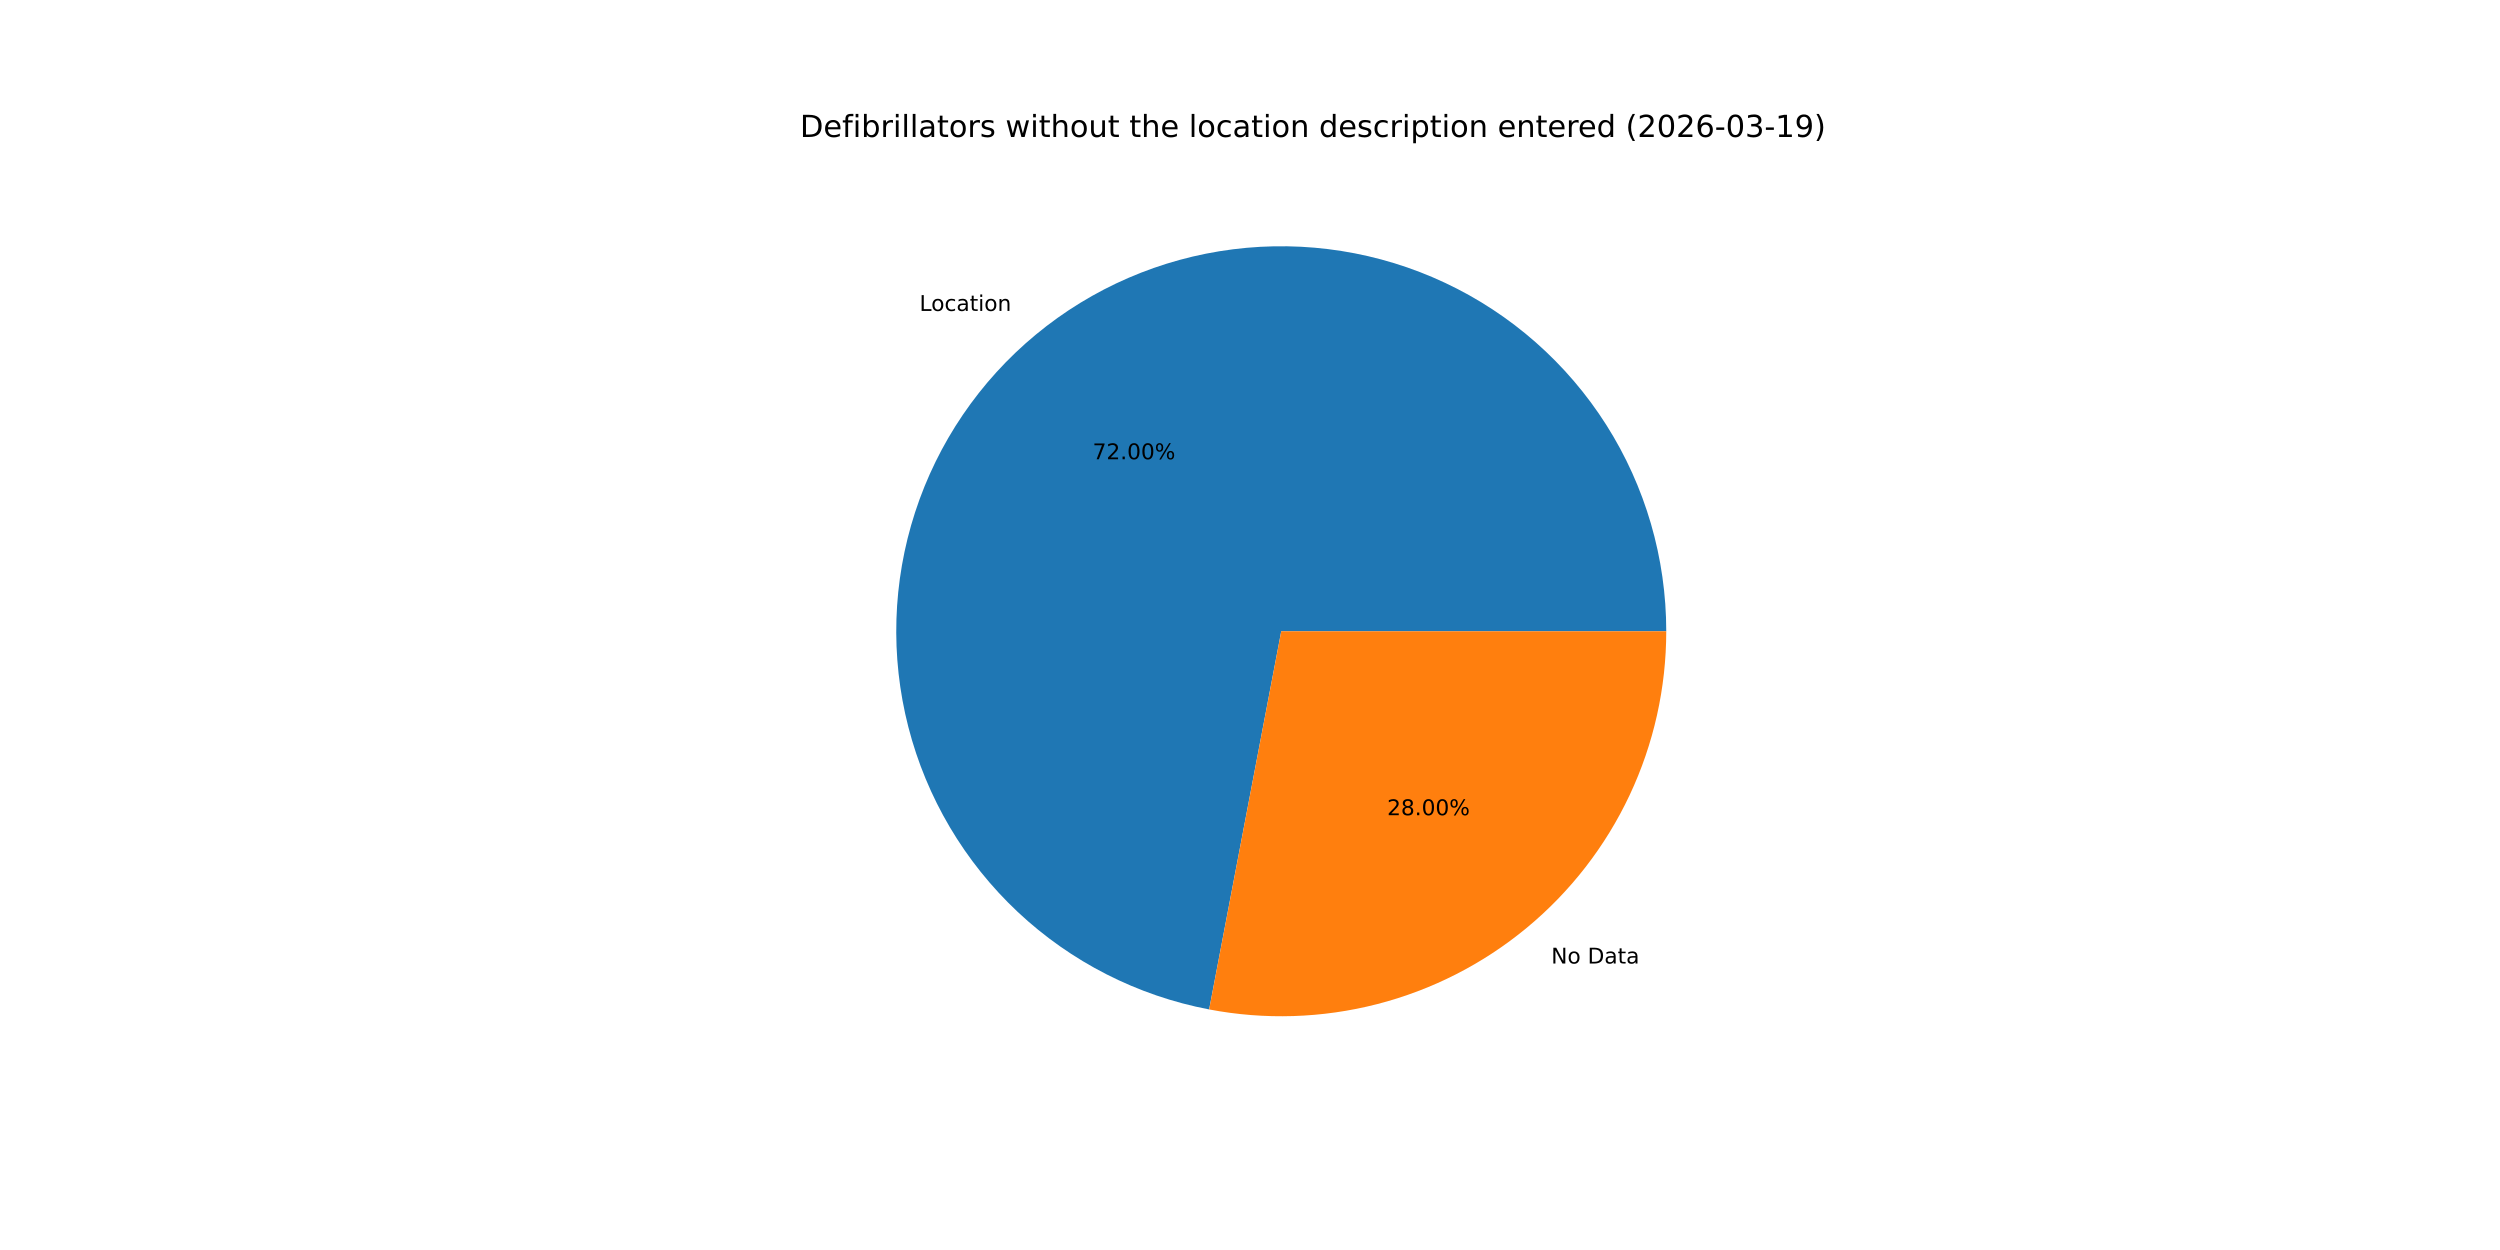
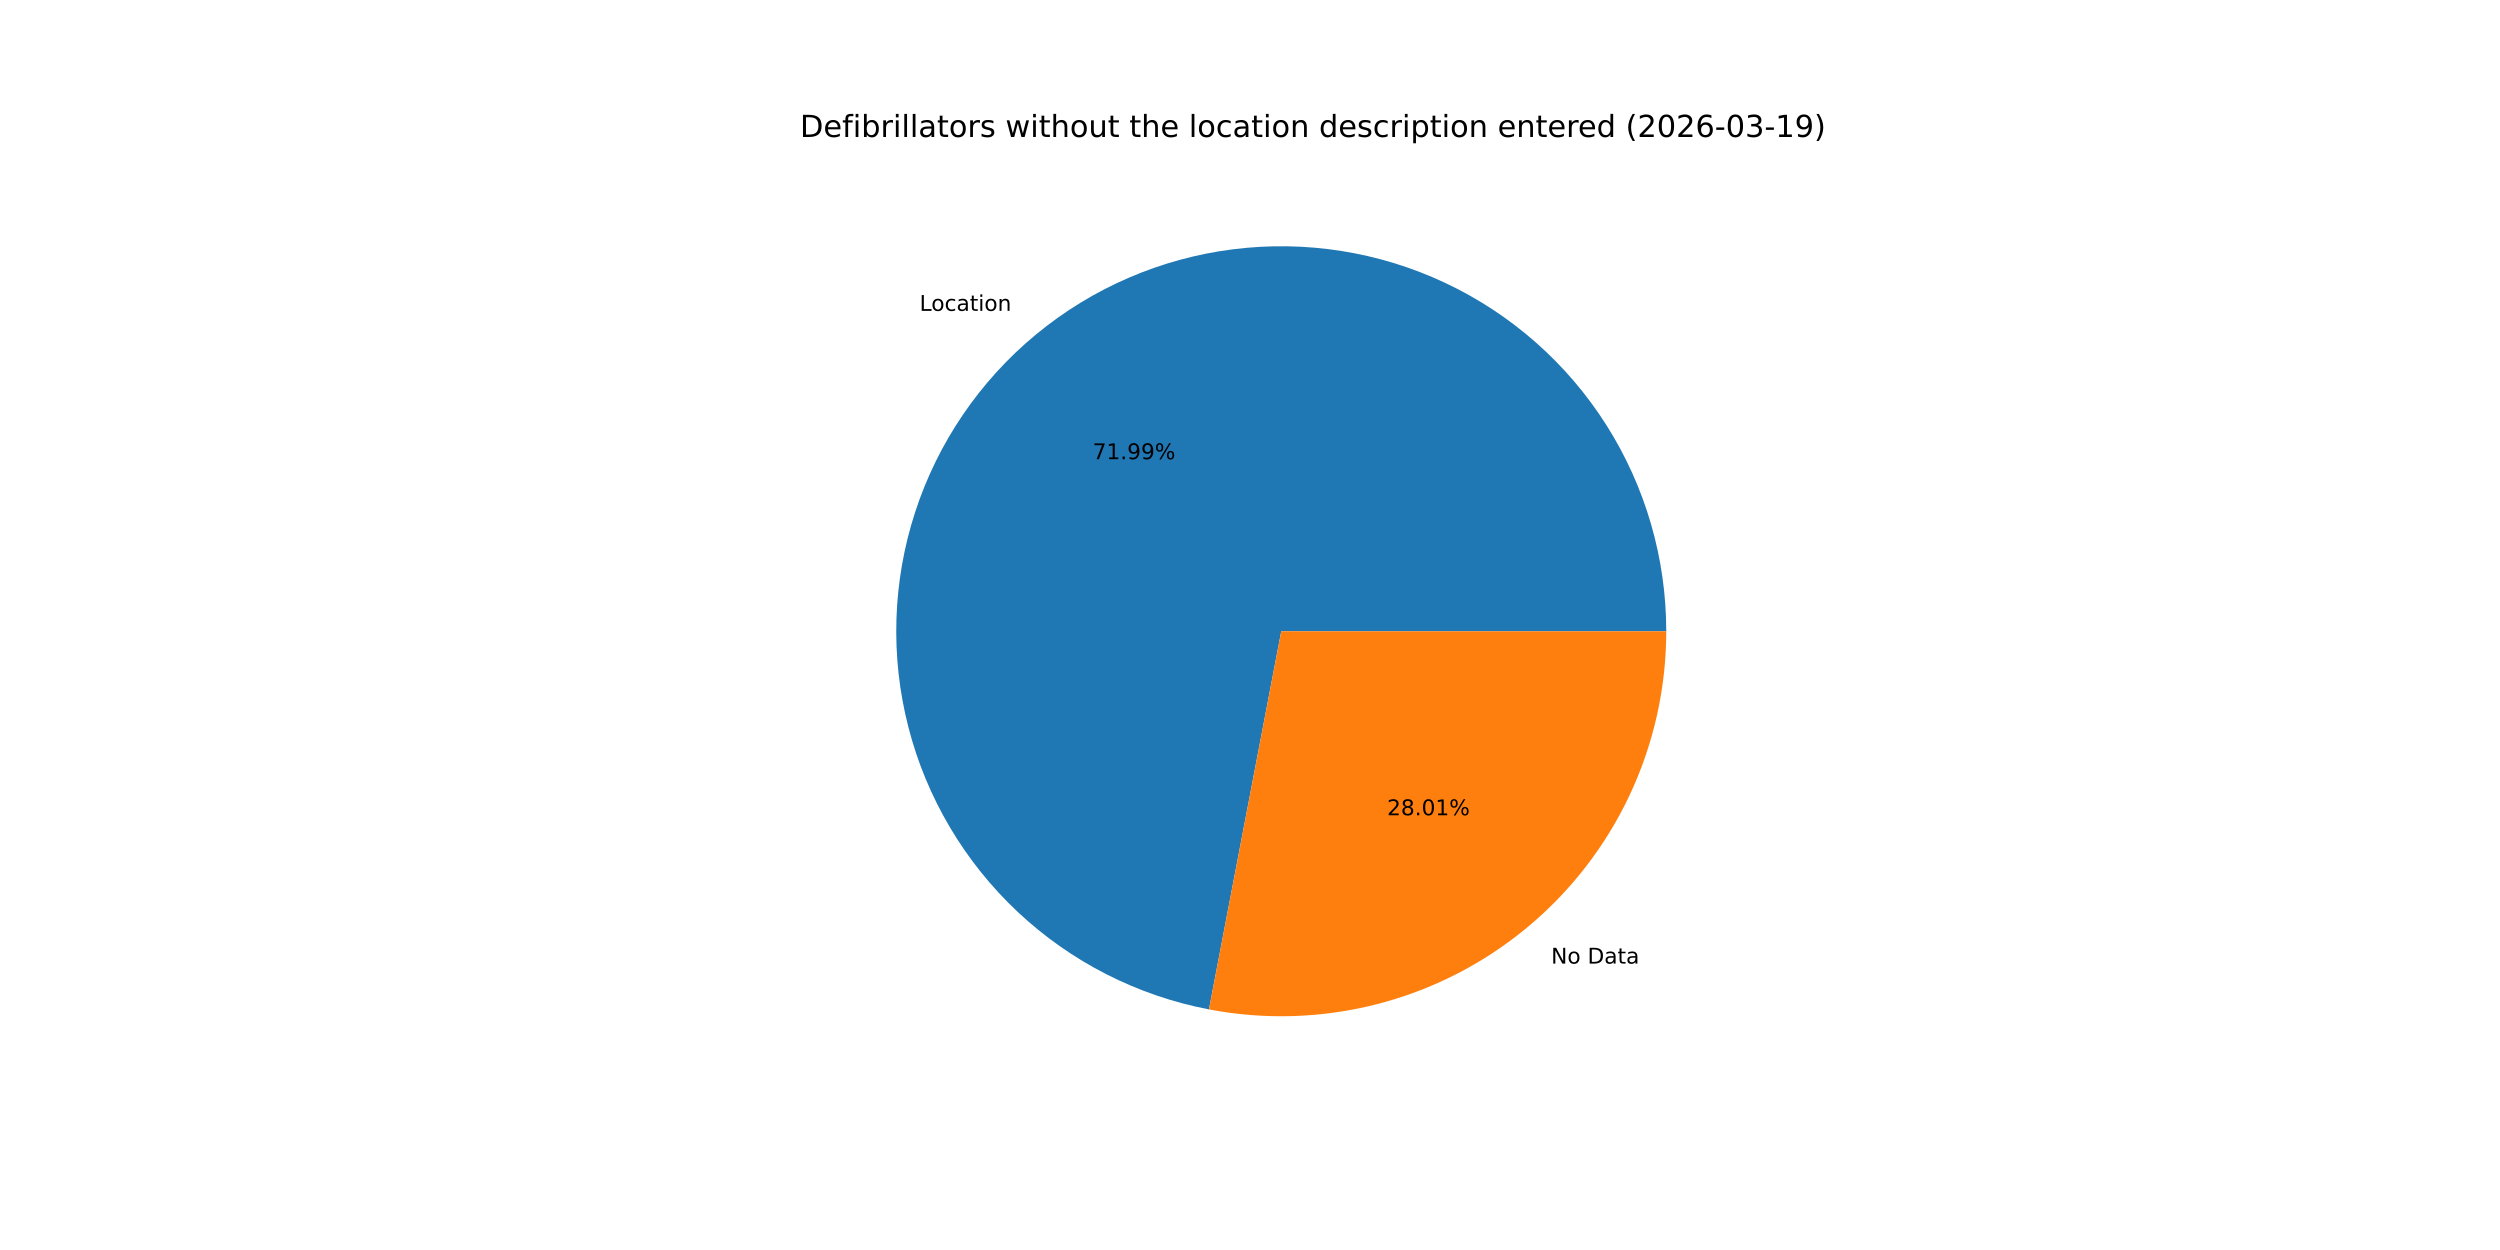
<svg xmlns="http://www.w3.org/2000/svg" xmlns:xlink="http://www.w3.org/1999/xlink" width="1152pt" height="576pt" viewBox="0 0 1152 576" version="1.1">
  <defs>
    <style type="text/css">*{stroke-linejoin: round; stroke-linecap: butt}</style>
  </defs>
  <g id="figure_1">
    <g id="patch_1">
      <path d="M 0 576  L 1152 576  L 1152 0  L 0 0  z " style="fill: #ffffff" />
    </g>
    <g id="axes_1">
      <g id="patch_2">
-         <path d="M 767.808 290.88  C 767.808 257.218 758.227 224.24 740.19 195.818  C 722.152 167.397 696.392 144.687 665.933 130.355  C 635.474 116.023 601.556 110.652 568.159 114.872  C 534.762 119.092 503.247 132.731 477.31 154.19  C 451.374 175.648 432.073 204.051 421.672 236.067  C 411.271 268.082 410.195 302.406 418.568 335.011  C 426.942 367.615 444.425 397.172 468.965 420.214  C 493.506 443.256 524.105 458.844 557.172 465.148  L 590.4 290.88  z " style="fill: #1f77b4" />
+         <path d="M 767.808 290.88  C 767.808 257.221 758.229 224.248 740.195 195.828  C 722.162 167.408 696.407 144.698 665.953 130.364  C 635.499 116.03 601.586 110.654 568.192 114.868  C 534.798 119.081 503.283 132.712 477.344 154.162  C 451.405 175.611 432.098 204.006 421.689 236.015  C 411.28 268.024 410.192 302.343 418.552 334.947  C 426.913 367.551 444.382 397.112 468.91 420.162  C 493.438 443.211 524.026 458.812 557.086 465.132  L 590.4 290.88  z " style="fill: #1f77b4" />
      </g>
      <g id="patch_3">
-         <path d="M 557.172 465.148  C 582.822 470.039 609.239 469.207 634.53 462.712  C 659.822 456.216 683.371 444.216 703.49 427.57  C 723.609 410.925 739.808 390.041 750.925 366.413  C 762.043 342.786 767.808 316.992 767.808 290.88  L 590.4 290.88  z " style="fill: #ff7f0e" />
+         <path d="M 557.086 465.132  C 582.741 470.037 609.166 469.216 634.467 462.728  C 659.768 456.24 683.327 444.244 703.456 427.598  C 723.585 410.953 739.792 390.066 750.916 366.433  C 762.04 342.8 767.808 317 767.808 290.88  L 590.4 290.88  z " style="fill: #ff7f0e" />
      </g>
      <g id="matplotlib.axis_1" />
      <g id="matplotlib.axis_2" />
      <g id="text_1">
-         <g transform="translate(423.7042 143.2799) scale(0.1 -0.1)">
+         <g transform="translate(423.7412 143.2493) scale(0.1 -0.1)">
          <defs>
            <path id="DejaVuSans-4c" d="M 628 4666  L 1259 4666  L 1259 531  L 3531 531  L 3531 0  L 628 0  L 628 4666  z " transform="scale(0.015625)" />
            <path id="DejaVuSans-6f" d="M 1959 3097  Q 1497 3097 1228 2736  Q 959 2375 959 1747  Q 959 1119 1226 758  Q 1494 397 1959 397  Q 2419 397 2687 759  Q 2956 1122 2956 1747  Q 2956 2369 2687 2733  Q 2419 3097 1959 3097  z M 1959 3584  Q 2709 3584 3137 3096  Q 3566 2609 3566 1747  Q 3566 888 3137 398  Q 2709 -91 1959 -91  Q 1206 -91 779 398  Q 353 888 353 1747  Q 353 2609 779 3096  Q 1206 3584 1959 3584  z " transform="scale(0.015625)" />
            <path id="DejaVuSans-63" d="M 3122 3366  L 3122 2828  Q 2878 2963 2633 3030  Q 2388 3097 2138 3097  Q 1578 3097 1268 2742  Q 959 2388 959 1747  Q 959 1106 1268 751  Q 1578 397 2138 397  Q 2388 397 2633 464  Q 2878 531 3122 666  L 3122 134  Q 2881 22 2623 -34  Q 2366 -91 2075 -91  Q 1284 -91 818 406  Q 353 903 353 1747  Q 353 2603 823 3093  Q 1294 3584 2113 3584  Q 2378 3584 2631 3529  Q 2884 3475 3122 3366  z " transform="scale(0.015625)" />
            <path id="DejaVuSans-61" d="M 2194 1759  Q 1497 1759 1228 1600  Q 959 1441 959 1056  Q 959 750 1161 570  Q 1363 391 1709 391  Q 2188 391 2477 730  Q 2766 1069 2766 1631  L 2766 1759  L 2194 1759  z M 3341 1997  L 3341 0  L 2766 0  L 2766 531  Q 2569 213 2275 61  Q 1981 -91 1556 -91  Q 1019 -91 701 211  Q 384 513 384 1019  Q 384 1609 779 1909  Q 1175 2209 1959 2209  L 2766 2209  L 2766 2266  Q 2766 2663 2505 2880  Q 2244 3097 1772 3097  Q 1472 3097 1187 3025  Q 903 2953 641 2809  L 641 3341  Q 956 3463 1253 3523  Q 1550 3584 1831 3584  Q 2591 3584 2966 3190  Q 3341 2797 3341 1997  z " transform="scale(0.015625)" />
            <path id="DejaVuSans-74" d="M 1172 4494  L 1172 3500  L 2356 3500  L 2356 3053  L 1172 3053  L 1172 1153  Q 1172 725 1289 603  Q 1406 481 1766 481  L 2356 481  L 2356 0  L 1766 0  Q 1100 0 847 248  Q 594 497 594 1153  L 594 3053  L 172 3053  L 172 3500  L 594 3500  L 594 4494  L 1172 4494  z " transform="scale(0.015625)" />
            <path id="DejaVuSans-69" d="M 603 3500  L 1178 3500  L 1178 0  L 603 0  L 603 3500  z M 603 4863  L 1178 4863  L 1178 4134  L 603 4134  L 603 4863  z " transform="scale(0.015625)" />
            <path id="DejaVuSans-6e" d="M 3513 2113  L 3513 0  L 2938 0  L 2938 2094  Q 2938 2591 2744 2837  Q 2550 3084 2163 3084  Q 1697 3084 1428 2787  Q 1159 2491 1159 1978  L 1159 0  L 581 0  L 581 3500  L 1159 3500  L 1159 2956  Q 1366 3272 1645 3428  Q 1925 3584 2291 3584  Q 2894 3584 3203 3211  Q 3513 2838 3513 2113  z " transform="scale(0.015625)" />
          </defs>
          <use xlink:href="#DejaVuSans-4c" />
          <use xlink:href="#DejaVuSans-6f" x="53.963" />
          <use xlink:href="#DejaVuSans-63" x="115.145" />
          <use xlink:href="#DejaVuSans-61" x="170.125" />
          <use xlink:href="#DejaVuSans-74" x="231.404" />
          <use xlink:href="#DejaVuSans-69" x="270.613" />
          <use xlink:href="#DejaVuSans-6f" x="298.396" />
          <use xlink:href="#DejaVuSans-6e" x="359.578" />
        </g>
      </g>
      <g id="text_2">
-         <g transform="translate(503.4812 211.6251) scale(0.1 -0.1)">
+         <g transform="translate(503.5014 211.6084) scale(0.1 -0.1)">
          <defs>
            <path id="DejaVuSans-37" d="M 525 4666  L 3525 4666  L 3525 4397  L 1831 0  L 1172 0  L 2766 4134  L 525 4134  L 525 4666  z " transform="scale(0.015625)" />
-             <path id="DejaVuSans-32" d="M 1228 531  L 3431 531  L 3431 0  L 469 0  L 469 531  Q 828 903 1448 1529  Q 2069 2156 2228 2338  Q 2531 2678 2651 2914  Q 2772 3150 2772 3378  Q 2772 3750 2511 3984  Q 2250 4219 1831 4219  Q 1534 4219 1204 4116  Q 875 4013 500 3803  L 500 4441  Q 881 4594 1212 4672  Q 1544 4750 1819 4750  Q 2544 4750 2975 4387  Q 3406 4025 3406 3419  Q 3406 3131 3298 2873  Q 3191 2616 2906 2266  Q 2828 2175 2409 1742  Q 1991 1309 1228 531  z " transform="scale(0.015625)" />
+             <path id="DejaVuSans-31" d="M 794 531  L 1825 531  L 1825 4091  L 703 3866  L 703 4441  L 1819 4666  L 2450 4666  L 2450 531  L 3481 531  L 3481 0  L 794 0  L 794 531  z " transform="scale(0.015625)" />
            <path id="DejaVuSans-2e" d="M 684 794  L 1344 794  L 1344 0  L 684 0  L 684 794  z " transform="scale(0.015625)" />
-             <path id="DejaVuSans-30" d="M 2034 4250  Q 1547 4250 1301 3770  Q 1056 3291 1056 2328  Q 1056 1369 1301 889  Q 1547 409 2034 409  Q 2525 409 2770 889  Q 3016 1369 3016 2328  Q 3016 3291 2770 3770  Q 2525 4250 2034 4250  z M 2034 4750  Q 2819 4750 3233 4129  Q 3647 3509 3647 2328  Q 3647 1150 3233 529  Q 2819 -91 2034 -91  Q 1250 -91 836 529  Q 422 1150 422 2328  Q 422 3509 836 4129  Q 1250 4750 2034 4750  z " transform="scale(0.015625)" />
+             <path id="DejaVuSans-39" d="M 703 97  L 703 672  Q 941 559 1184 500  Q 1428 441 1663 441  Q 2288 441 2617 861  Q 2947 1281 2994 2138  Q 2813 1869 2534 1725  Q 2256 1581 1919 1581  Q 1219 1581 811 2004  Q 403 2428 403 3163  Q 403 3881 828 4315  Q 1253 4750 1959 4750  Q 2769 4750 3195 4129  Q 3622 3509 3622 2328  Q 3622 1225 3098 567  Q 2575 -91 1691 -91  Q 1453 -91 1209 -44  Q 966 3 703 97  z M 1959 2075  Q 2384 2075 2632 2365  Q 2881 2656 2881 3163  Q 2881 3666 2632 3958  Q 2384 4250 1959 4250  Q 1534 4250 1286 3958  Q 1038 3666 1038 3163  Q 1038 2656 1286 2365  Q 1534 2075 1959 2075  z " transform="scale(0.015625)" />
            <path id="DejaVuSans-25" d="M 4653 2053  Q 4381 2053 4226 1822  Q 4072 1591 4072 1178  Q 4072 772 4226 539  Q 4381 306 4653 306  Q 4919 306 5073 539  Q 5228 772 5228 1178  Q 5228 1588 5073 1820  Q 4919 2053 4653 2053  z M 4653 2450  Q 5147 2450 5437 2106  Q 5728 1763 5728 1178  Q 5728 594 5436 251  Q 5144 -91 4653 -91  Q 4153 -91 3862 251  Q 3572 594 3572 1178  Q 3572 1766 3864 2108  Q 4156 2450 4653 2450  z M 1428 4353  Q 1159 4353 1004 4120  Q 850 3888 850 3481  Q 850 3069 1003 2837  Q 1156 2606 1428 2606  Q 1700 2606 1854 2837  Q 2009 3069 2009 3481  Q 2009 3884 1853 4118  Q 1697 4353 1428 4353  z M 4250 4750  L 4750 4750  L 1831 -91  L 1331 -91  L 4250 4750  z M 1428 4750  Q 1922 4750 2215 4408  Q 2509 4066 2509 3481  Q 2509 2891 2217 2550  Q 1925 2209 1428 2209  Q 931 2209 642 2551  Q 353 2894 353 3481  Q 353 4063 643 4406  Q 934 4750 1428 4750  z " transform="scale(0.015625)" />
          </defs>
          <use xlink:href="#DejaVuSans-37" />
-           <use xlink:href="#DejaVuSans-32" x="63.623" />
+           <use xlink:href="#DejaVuSans-31" x="63.623" />
          <use xlink:href="#DejaVuSans-2e" x="127.246" />
-           <use xlink:href="#DejaVuSans-30" x="159.033" />
-           <use xlink:href="#DejaVuSans-30" x="222.656" />
+           <use xlink:href="#DejaVuSans-39" x="159.033" />
+           <use xlink:href="#DejaVuSans-39" x="222.656" />
          <use xlink:href="#DejaVuSans-25" x="286.279" />
        </g>
      </g>
      <g id="text_3">
-         <g transform="translate(714.799 443.9988) scale(0.1 -0.1)">
+         <g transform="translate(714.762 444.0294) scale(0.1 -0.1)">
          <defs>
            <path id="DejaVuSans-4e" d="M 628 4666  L 1478 4666  L 3547 763  L 3547 4666  L 4159 4666  L 4159 0  L 3309 0  L 1241 3903  L 1241 0  L 628 0  L 628 4666  z " transform="scale(0.015625)" />
            <path id="DejaVuSans-20" transform="scale(0.015625)" />
            <path id="DejaVuSans-44" d="M 1259 4147  L 1259 519  L 2022 519  Q 2988 519 3436 956  Q 3884 1394 3884 2338  Q 3884 3275 3436 3711  Q 2988 4147 2022 4147  L 1259 4147  z M 628 4666  L 1925 4666  Q 3281 4666 3915 4102  Q 4550 3538 4550 2338  Q 4550 1131 3912 565  Q 3275 0 1925 0  L 628 0  L 628 4666  z " transform="scale(0.015625)" />
          </defs>
          <use xlink:href="#DejaVuSans-4e" />
          <use xlink:href="#DejaVuSans-6f" x="74.805" />
          <use xlink:href="#DejaVuSans-20" x="135.986" />
          <use xlink:href="#DejaVuSans-44" x="167.773" />
          <use xlink:href="#DejaVuSans-61" x="244.775" />
          <use xlink:href="#DejaVuSans-74" x="306.055" />
          <use xlink:href="#DejaVuSans-61" x="345.264" />
        </g>
      </g>
      <g id="text_4">
-         <g transform="translate(639.1891 375.6536) scale(0.1 -0.1)">
+         <g transform="translate(639.1689 375.6703) scale(0.1 -0.1)">
          <defs>
+             <path id="DejaVuSans-32" d="M 1228 531  L 3431 531  L 3431 0  L 469 0  L 469 531  Q 828 903 1448 1529  Q 2069 2156 2228 2338  Q 2531 2678 2651 2914  Q 2772 3150 2772 3378  Q 2772 3750 2511 3984  Q 2250 4219 1831 4219  Q 1534 4219 1204 4116  Q 875 4013 500 3803  L 500 4441  Q 881 4594 1212 4672  Q 1544 4750 1819 4750  Q 2544 4750 2975 4387  Q 3406 4025 3406 3419  Q 3406 3131 3298 2873  Q 3191 2616 2906 2266  Q 2828 2175 2409 1742  Q 1991 1309 1228 531  z " transform="scale(0.015625)" />
            <path id="DejaVuSans-38" d="M 2034 2216  Q 1584 2216 1326 1975  Q 1069 1734 1069 1313  Q 1069 891 1326 650  Q 1584 409 2034 409  Q 2484 409 2743 651  Q 3003 894 3003 1313  Q 3003 1734 2745 1975  Q 2488 2216 2034 2216  z M 1403 2484  Q 997 2584 770 2862  Q 544 3141 544 3541  Q 544 4100 942 4425  Q 1341 4750 2034 4750  Q 2731 4750 3128 4425  Q 3525 4100 3525 3541  Q 3525 3141 3298 2862  Q 3072 2584 2669 2484  Q 3125 2378 3379 2068  Q 3634 1759 3634 1313  Q 3634 634 3220 271  Q 2806 -91 2034 -91  Q 1263 -91 848 271  Q 434 634 434 1313  Q 434 1759 690 2068  Q 947 2378 1403 2484  z M 1172 3481  Q 1172 3119 1398 2916  Q 1625 2713 2034 2713  Q 2441 2713 2670 2916  Q 2900 3119 2900 3481  Q 2900 3844 2670 4047  Q 2441 4250 2034 4250  Q 1625 4250 1398 4047  Q 1172 3844 1172 3481  z " transform="scale(0.015625)" />
+             <path id="DejaVuSans-30" d="M 2034 4250  Q 1547 4250 1301 3770  Q 1056 3291 1056 2328  Q 1056 1369 1301 889  Q 1547 409 2034 409  Q 2525 409 2770 889  Q 3016 1369 3016 2328  Q 3016 3291 2770 3770  Q 2525 4250 2034 4250  z M 2034 4750  Q 2819 4750 3233 4129  Q 3647 3509 3647 2328  Q 3647 1150 3233 529  Q 2819 -91 2034 -91  Q 1250 -91 836 529  Q 422 1150 422 2328  Q 422 3509 836 4129  Q 1250 4750 2034 4750  z " transform="scale(0.015625)" />
          </defs>
          <use xlink:href="#DejaVuSans-32" />
          <use xlink:href="#DejaVuSans-38" x="63.623" />
          <use xlink:href="#DejaVuSans-2e" x="127.246" />
          <use xlink:href="#DejaVuSans-30" x="159.033" />
-           <use xlink:href="#DejaVuSans-30" x="222.656" />
+           <use xlink:href="#DejaVuSans-31" x="222.656" />
          <use xlink:href="#DejaVuSans-25" x="286.279" />
        </g>
      </g>
      <g id="text_5">
        <g transform="translate(368.64 63.12) scale(0.14 -0.14)">
          <defs>
            <path id="DejaVuSans-65" d="M 3597 1894  L 3597 1613  L 953 1613  Q 991 1019 1311 708  Q 1631 397 2203 397  Q 2534 397 2845 478  Q 3156 559 3463 722  L 3463 178  Q 3153 47 2828 -22  Q 2503 -91 2169 -91  Q 1331 -91 842 396  Q 353 884 353 1716  Q 353 2575 817 3079  Q 1281 3584 2069 3584  Q 2775 3584 3186 3129  Q 3597 2675 3597 1894  z M 3022 2063  Q 3016 2534 2758 2815  Q 2500 3097 2075 3097  Q 1594 3097 1305 2825  Q 1016 2553 972 2059  L 3022 2063  z " transform="scale(0.015625)" />
            <path id="DejaVuSans-66" d="M 2375 4863  L 2375 4384  L 1825 4384  Q 1516 4384 1395 4259  Q 1275 4134 1275 3809  L 1275 3500  L 2222 3500  L 2222 3053  L 1275 3053  L 1275 0  L 697 0  L 697 3053  L 147 3053  L 147 3500  L 697 3500  L 697 3744  Q 697 4328 969 4595  Q 1241 4863 1831 4863  L 2375 4863  z " transform="scale(0.015625)" />
            <path id="DejaVuSans-62" d="M 3116 1747  Q 3116 2381 2855 2742  Q 2594 3103 2138 3103  Q 1681 3103 1420 2742  Q 1159 2381 1159 1747  Q 1159 1113 1420 752  Q 1681 391 2138 391  Q 2594 391 2855 752  Q 3116 1113 3116 1747  z M 1159 2969  Q 1341 3281 1617 3432  Q 1894 3584 2278 3584  Q 2916 3584 3314 3078  Q 3713 2572 3713 1747  Q 3713 922 3314 415  Q 2916 -91 2278 -91  Q 1894 -91 1617 61  Q 1341 213 1159 525  L 1159 0  L 581 0  L 581 4863  L 1159 4863  L 1159 2969  z " transform="scale(0.015625)" />
            <path id="DejaVuSans-72" d="M 2631 2963  Q 2534 3019 2420 3045  Q 2306 3072 2169 3072  Q 1681 3072 1420 2755  Q 1159 2438 1159 1844  L 1159 0  L 581 0  L 581 3500  L 1159 3500  L 1159 2956  Q 1341 3275 1631 3429  Q 1922 3584 2338 3584  Q 2397 3584 2469 3576  Q 2541 3569 2628 3553  L 2631 2963  z " transform="scale(0.015625)" />
            <path id="DejaVuSans-6c" d="M 603 4863  L 1178 4863  L 1178 0  L 603 0  L 603 4863  z " transform="scale(0.015625)" />
            <path id="DejaVuSans-73" d="M 2834 3397  L 2834 2853  Q 2591 2978 2328 3040  Q 2066 3103 1784 3103  Q 1356 3103 1142 2972  Q 928 2841 928 2578  Q 928 2378 1081 2264  Q 1234 2150 1697 2047  L 1894 2003  Q 2506 1872 2764 1633  Q 3022 1394 3022 966  Q 3022 478 2636 193  Q 2250 -91 1575 -91  Q 1294 -91 989 -36  Q 684 19 347 128  L 347 722  Q 666 556 975 473  Q 1284 391 1588 391  Q 1994 391 2212 530  Q 2431 669 2431 922  Q 2431 1156 2273 1281  Q 2116 1406 1581 1522  L 1381 1569  Q 847 1681 609 1914  Q 372 2147 372 2553  Q 372 3047 722 3315  Q 1072 3584 1716 3584  Q 2034 3584 2315 3537  Q 2597 3491 2834 3397  z " transform="scale(0.015625)" />
            <path id="DejaVuSans-77" d="M 269 3500  L 844 3500  L 1563 769  L 2278 3500  L 2956 3500  L 3675 769  L 4391 3500  L 4966 3500  L 4050 0  L 3372 0  L 2619 2869  L 1863 0  L 1184 0  L 269 3500  z " transform="scale(0.015625)" />
            <path id="DejaVuSans-68" d="M 3513 2113  L 3513 0  L 2938 0  L 2938 2094  Q 2938 2591 2744 2837  Q 2550 3084 2163 3084  Q 1697 3084 1428 2787  Q 1159 2491 1159 1978  L 1159 0  L 581 0  L 581 4863  L 1159 4863  L 1159 2956  Q 1366 3272 1645 3428  Q 1925 3584 2291 3584  Q 2894 3584 3203 3211  Q 3513 2838 3513 2113  z " transform="scale(0.015625)" />
            <path id="DejaVuSans-75" d="M 544 1381  L 544 3500  L 1119 3500  L 1119 1403  Q 1119 906 1312 657  Q 1506 409 1894 409  Q 2359 409 2629 706  Q 2900 1003 2900 1516  L 2900 3500  L 3475 3500  L 3475 0  L 2900 0  L 2900 538  Q 2691 219 2414 64  Q 2138 -91 1772 -91  Q 1169 -91 856 284  Q 544 659 544 1381  z M 1991 3584  L 1991 3584  z " transform="scale(0.015625)" />
            <path id="DejaVuSans-64" d="M 2906 2969  L 2906 4863  L 3481 4863  L 3481 0  L 2906 0  L 2906 525  Q 2725 213 2448 61  Q 2172 -91 1784 -91  Q 1150 -91 751 415  Q 353 922 353 1747  Q 353 2572 751 3078  Q 1150 3584 1784 3584  Q 2172 3584 2448 3432  Q 2725 3281 2906 2969  z M 947 1747  Q 947 1113 1208 752  Q 1469 391 1925 391  Q 2381 391 2643 752  Q 2906 1113 2906 1747  Q 2906 2381 2643 2742  Q 2381 3103 1925 3103  Q 1469 3103 1208 2742  Q 947 2381 947 1747  z " transform="scale(0.015625)" />
            <path id="DejaVuSans-70" d="M 1159 525  L 1159 -1331  L 581 -1331  L 581 3500  L 1159 3500  L 1159 2969  Q 1341 3281 1617 3432  Q 1894 3584 2278 3584  Q 2916 3584 3314 3078  Q 3713 2572 3713 1747  Q 3713 922 3314 415  Q 2916 -91 2278 -91  Q 1894 -91 1617 61  Q 1341 213 1159 525  z M 3116 1747  Q 3116 2381 2855 2742  Q 2594 3103 2138 3103  Q 1681 3103 1420 2742  Q 1159 2381 1159 1747  Q 1159 1113 1420 752  Q 1681 391 2138 391  Q 2594 391 2855 752  Q 3116 1113 3116 1747  z " transform="scale(0.015625)" />
            <path id="DejaVuSans-28" d="M 1984 4856  Q 1566 4138 1362 3434  Q 1159 2731 1159 2009  Q 1159 1288 1364 580  Q 1569 -128 1984 -844  L 1484 -844  Q 1016 -109 783 600  Q 550 1309 550 2009  Q 550 2706 781 3412  Q 1013 4119 1484 4856  L 1984 4856  z " transform="scale(0.015625)" />
            <path id="DejaVuSans-36" d="M 2113 2584  Q 1688 2584 1439 2293  Q 1191 2003 1191 1497  Q 1191 994 1439 701  Q 1688 409 2113 409  Q 2538 409 2786 701  Q 3034 994 3034 1497  Q 3034 2003 2786 2293  Q 2538 2584 2113 2584  z M 3366 4563  L 3366 3988  Q 3128 4100 2886 4159  Q 2644 4219 2406 4219  Q 1781 4219 1451 3797  Q 1122 3375 1075 2522  Q 1259 2794 1537 2939  Q 1816 3084 2150 3084  Q 2853 3084 3261 2657  Q 3669 2231 3669 1497  Q 3669 778 3244 343  Q 2819 -91 2113 -91  Q 1303 -91 875 529  Q 447 1150 447 2328  Q 447 3434 972 4092  Q 1497 4750 2381 4750  Q 2619 4750 2861 4703  Q 3103 4656 3366 4563  z " transform="scale(0.015625)" />
            <path id="DejaVuSans-2d" d="M 313 2009  L 1997 2009  L 1997 1497  L 313 1497  L 313 2009  z " transform="scale(0.015625)" />
            <path id="DejaVuSans-33" d="M 2597 2516  Q 3050 2419 3304 2112  Q 3559 1806 3559 1356  Q 3559 666 3084 287  Q 2609 -91 1734 -91  Q 1441 -91 1130 -33  Q 819 25 488 141  L 488 750  Q 750 597 1062 519  Q 1375 441 1716 441  Q 2309 441 2620 675  Q 2931 909 2931 1356  Q 2931 1769 2642 2001  Q 2353 2234 1838 2234  L 1294 2234  L 1294 2753  L 1863 2753  Q 2328 2753 2575 2939  Q 2822 3125 2822 3475  Q 2822 3834 2567 4026  Q 2313 4219 1838 4219  Q 1578 4219 1281 4162  Q 984 4106 628 3988  L 628 4550  Q 988 4650 1302 4700  Q 1616 4750 1894 4750  Q 2613 4750 3031 4423  Q 3450 4097 3450 3541  Q 3450 3153 3228 2886  Q 3006 2619 2597 2516  z " transform="scale(0.015625)" />
-             <path id="DejaVuSans-31" d="M 794 531  L 1825 531  L 1825 4091  L 703 3866  L 703 4441  L 1819 4666  L 2450 4666  L 2450 531  L 3481 531  L 3481 0  L 794 0  L 794 531  z " transform="scale(0.015625)" />
-             <path id="DejaVuSans-39" d="M 703 97  L 703 672  Q 941 559 1184 500  Q 1428 441 1663 441  Q 2288 441 2617 861  Q 2947 1281 2994 2138  Q 2813 1869 2534 1725  Q 2256 1581 1919 1581  Q 1219 1581 811 2004  Q 403 2428 403 3163  Q 403 3881 828 4315  Q 1253 4750 1959 4750  Q 2769 4750 3195 4129  Q 3622 3509 3622 2328  Q 3622 1225 3098 567  Q 2575 -91 1691 -91  Q 1453 -91 1209 -44  Q 966 3 703 97  z M 1959 2075  Q 2384 2075 2632 2365  Q 2881 2656 2881 3163  Q 2881 3666 2632 3958  Q 2384 4250 1959 4250  Q 1534 4250 1286 3958  Q 1038 3666 1038 3163  Q 1038 2656 1286 2365  Q 1534 2075 1959 2075  z " transform="scale(0.015625)" />
            <path id="DejaVuSans-29" d="M 513 4856  L 1013 4856  Q 1481 4119 1714 3412  Q 1947 2706 1947 2009  Q 1947 1309 1714 600  Q 1481 -109 1013 -844  L 513 -844  Q 928 -128 1133 580  Q 1338 1288 1338 2009  Q 1338 2731 1133 3434  Q 928 4138 513 4856  z " transform="scale(0.015625)" />
          </defs>
          <use xlink:href="#DejaVuSans-44" />
          <use xlink:href="#DejaVuSans-65" x="77.002" />
          <use xlink:href="#DejaVuSans-66" x="138.525" />
          <use xlink:href="#DejaVuSans-69" x="173.73" />
          <use xlink:href="#DejaVuSans-62" x="201.514" />
          <use xlink:href="#DejaVuSans-72" x="264.99" />
          <use xlink:href="#DejaVuSans-69" x="306.104" />
          <use xlink:href="#DejaVuSans-6c" x="333.887" />
          <use xlink:href="#DejaVuSans-6c" x="361.67" />
          <use xlink:href="#DejaVuSans-61" x="389.453" />
          <use xlink:href="#DejaVuSans-74" x="450.732" />
          <use xlink:href="#DejaVuSans-6f" x="489.941" />
          <use xlink:href="#DejaVuSans-72" x="551.123" />
          <use xlink:href="#DejaVuSans-73" x="592.236" />
          <use xlink:href="#DejaVuSans-20" x="644.336" />
          <use xlink:href="#DejaVuSans-77" x="676.123" />
          <use xlink:href="#DejaVuSans-69" x="757.91" />
          <use xlink:href="#DejaVuSans-74" x="785.693" />
          <use xlink:href="#DejaVuSans-68" x="824.902" />
          <use xlink:href="#DejaVuSans-6f" x="888.281" />
          <use xlink:href="#DejaVuSans-75" x="949.463" />
          <use xlink:href="#DejaVuSans-74" x="1012.842" />
          <use xlink:href="#DejaVuSans-20" x="1052.051" />
          <use xlink:href="#DejaVuSans-74" x="1083.838" />
          <use xlink:href="#DejaVuSans-68" x="1123.047" />
          <use xlink:href="#DejaVuSans-65" x="1186.426" />
          <use xlink:href="#DejaVuSans-20" x="1247.949" />
          <use xlink:href="#DejaVuSans-6c" x="1279.736" />
          <use xlink:href="#DejaVuSans-6f" x="1307.52" />
          <use xlink:href="#DejaVuSans-63" x="1368.701" />
          <use xlink:href="#DejaVuSans-61" x="1423.682" />
          <use xlink:href="#DejaVuSans-74" x="1484.961" />
          <use xlink:href="#DejaVuSans-69" x="1524.17" />
          <use xlink:href="#DejaVuSans-6f" x="1551.953" />
          <use xlink:href="#DejaVuSans-6e" x="1613.135" />
          <use xlink:href="#DejaVuSans-20" x="1676.514" />
          <use xlink:href="#DejaVuSans-64" x="1708.301" />
          <use xlink:href="#DejaVuSans-65" x="1771.777" />
          <use xlink:href="#DejaVuSans-73" x="1833.301" />
          <use xlink:href="#DejaVuSans-63" x="1885.4" />
          <use xlink:href="#DejaVuSans-72" x="1940.381" />
          <use xlink:href="#DejaVuSans-69" x="1981.494" />
          <use xlink:href="#DejaVuSans-70" x="2009.277" />
          <use xlink:href="#DejaVuSans-74" x="2072.754" />
          <use xlink:href="#DejaVuSans-69" x="2111.963" />
          <use xlink:href="#DejaVuSans-6f" x="2139.746" />
          <use xlink:href="#DejaVuSans-6e" x="2200.928" />
          <use xlink:href="#DejaVuSans-20" x="2264.307" />
          <use xlink:href="#DejaVuSans-65" x="2296.094" />
          <use xlink:href="#DejaVuSans-6e" x="2357.617" />
          <use xlink:href="#DejaVuSans-74" x="2420.996" />
          <use xlink:href="#DejaVuSans-65" x="2460.205" />
          <use xlink:href="#DejaVuSans-72" x="2521.729" />
          <use xlink:href="#DejaVuSans-65" x="2560.592" />
          <use xlink:href="#DejaVuSans-64" x="2622.115" />
          <use xlink:href="#DejaVuSans-20" x="2685.592" />
          <use xlink:href="#DejaVuSans-28" x="2717.379" />
          <use xlink:href="#DejaVuSans-32" x="2756.393" />
          <use xlink:href="#DejaVuSans-30" x="2820.016" />
          <use xlink:href="#DejaVuSans-32" x="2883.639" />
          <use xlink:href="#DejaVuSans-36" x="2947.262" />
          <use xlink:href="#DejaVuSans-2d" x="3010.885" />
          <use xlink:href="#DejaVuSans-30" x="3046.969" />
          <use xlink:href="#DejaVuSans-33" x="3110.592" />
          <use xlink:href="#DejaVuSans-2d" x="3174.215" />
          <use xlink:href="#DejaVuSans-31" x="3210.299" />
          <use xlink:href="#DejaVuSans-39" x="3273.922" />
          <use xlink:href="#DejaVuSans-29" x="3337.545" />
        </g>
      </g>
    </g>
  </g>
</svg>
